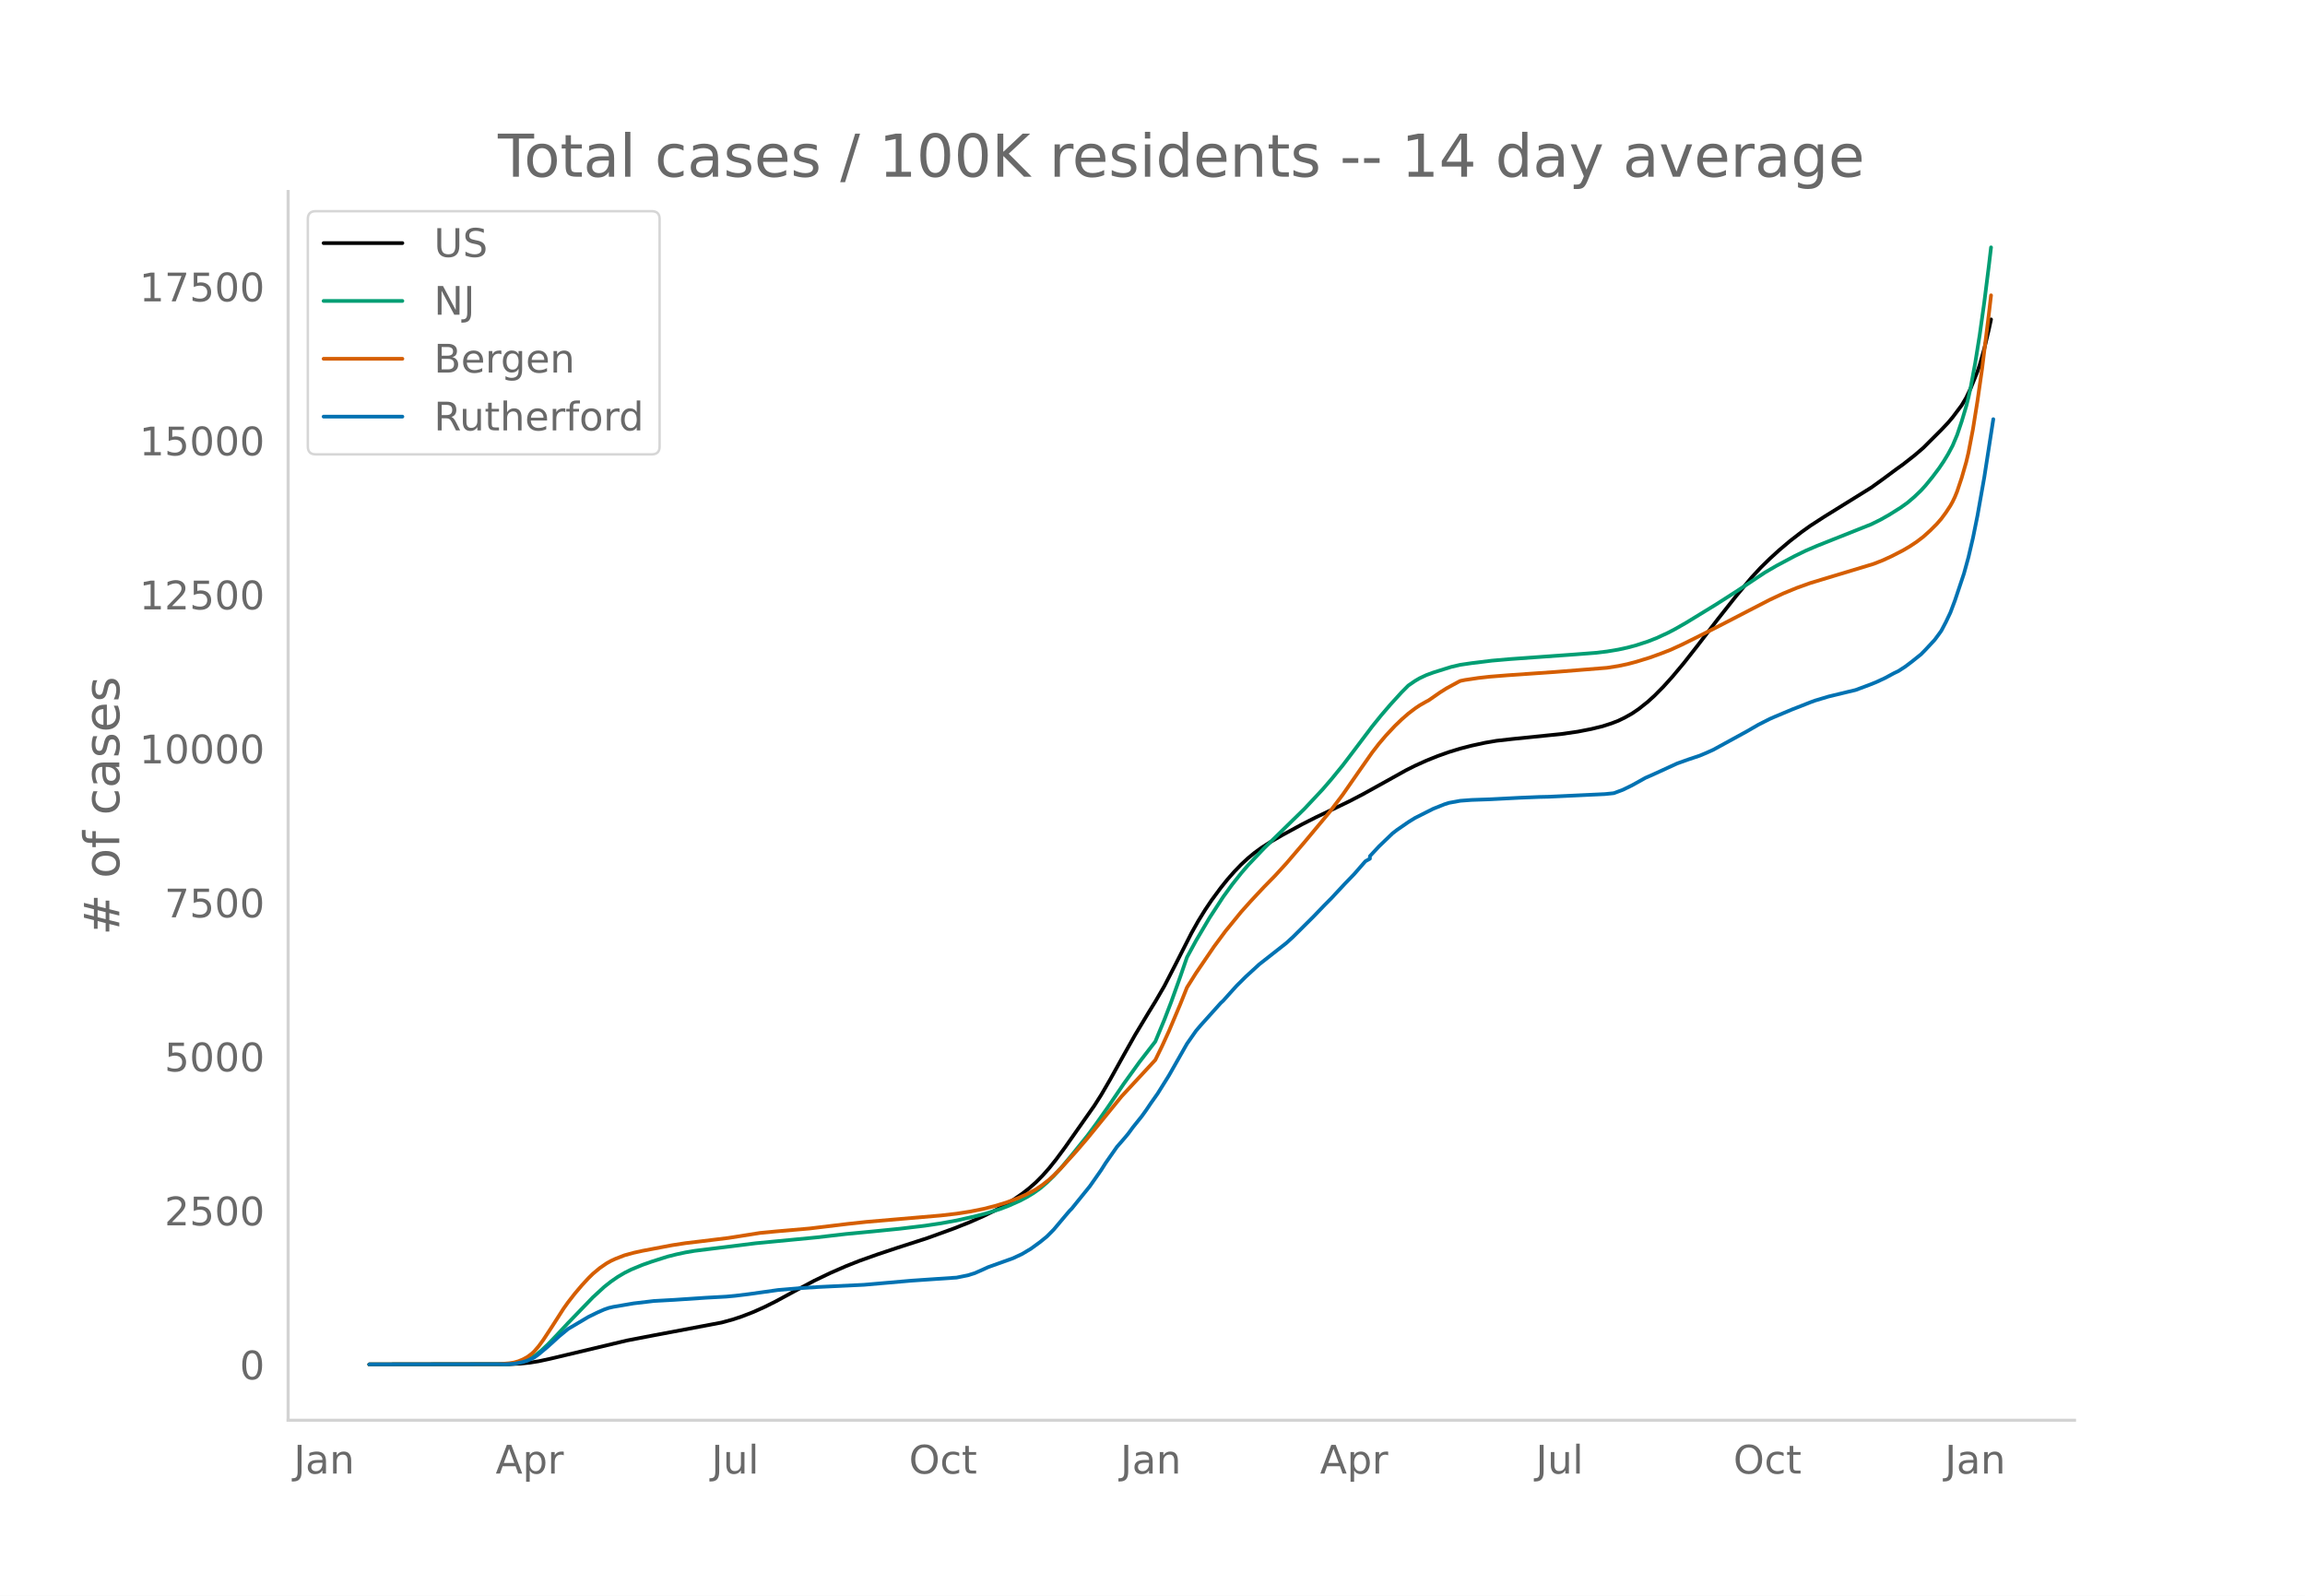
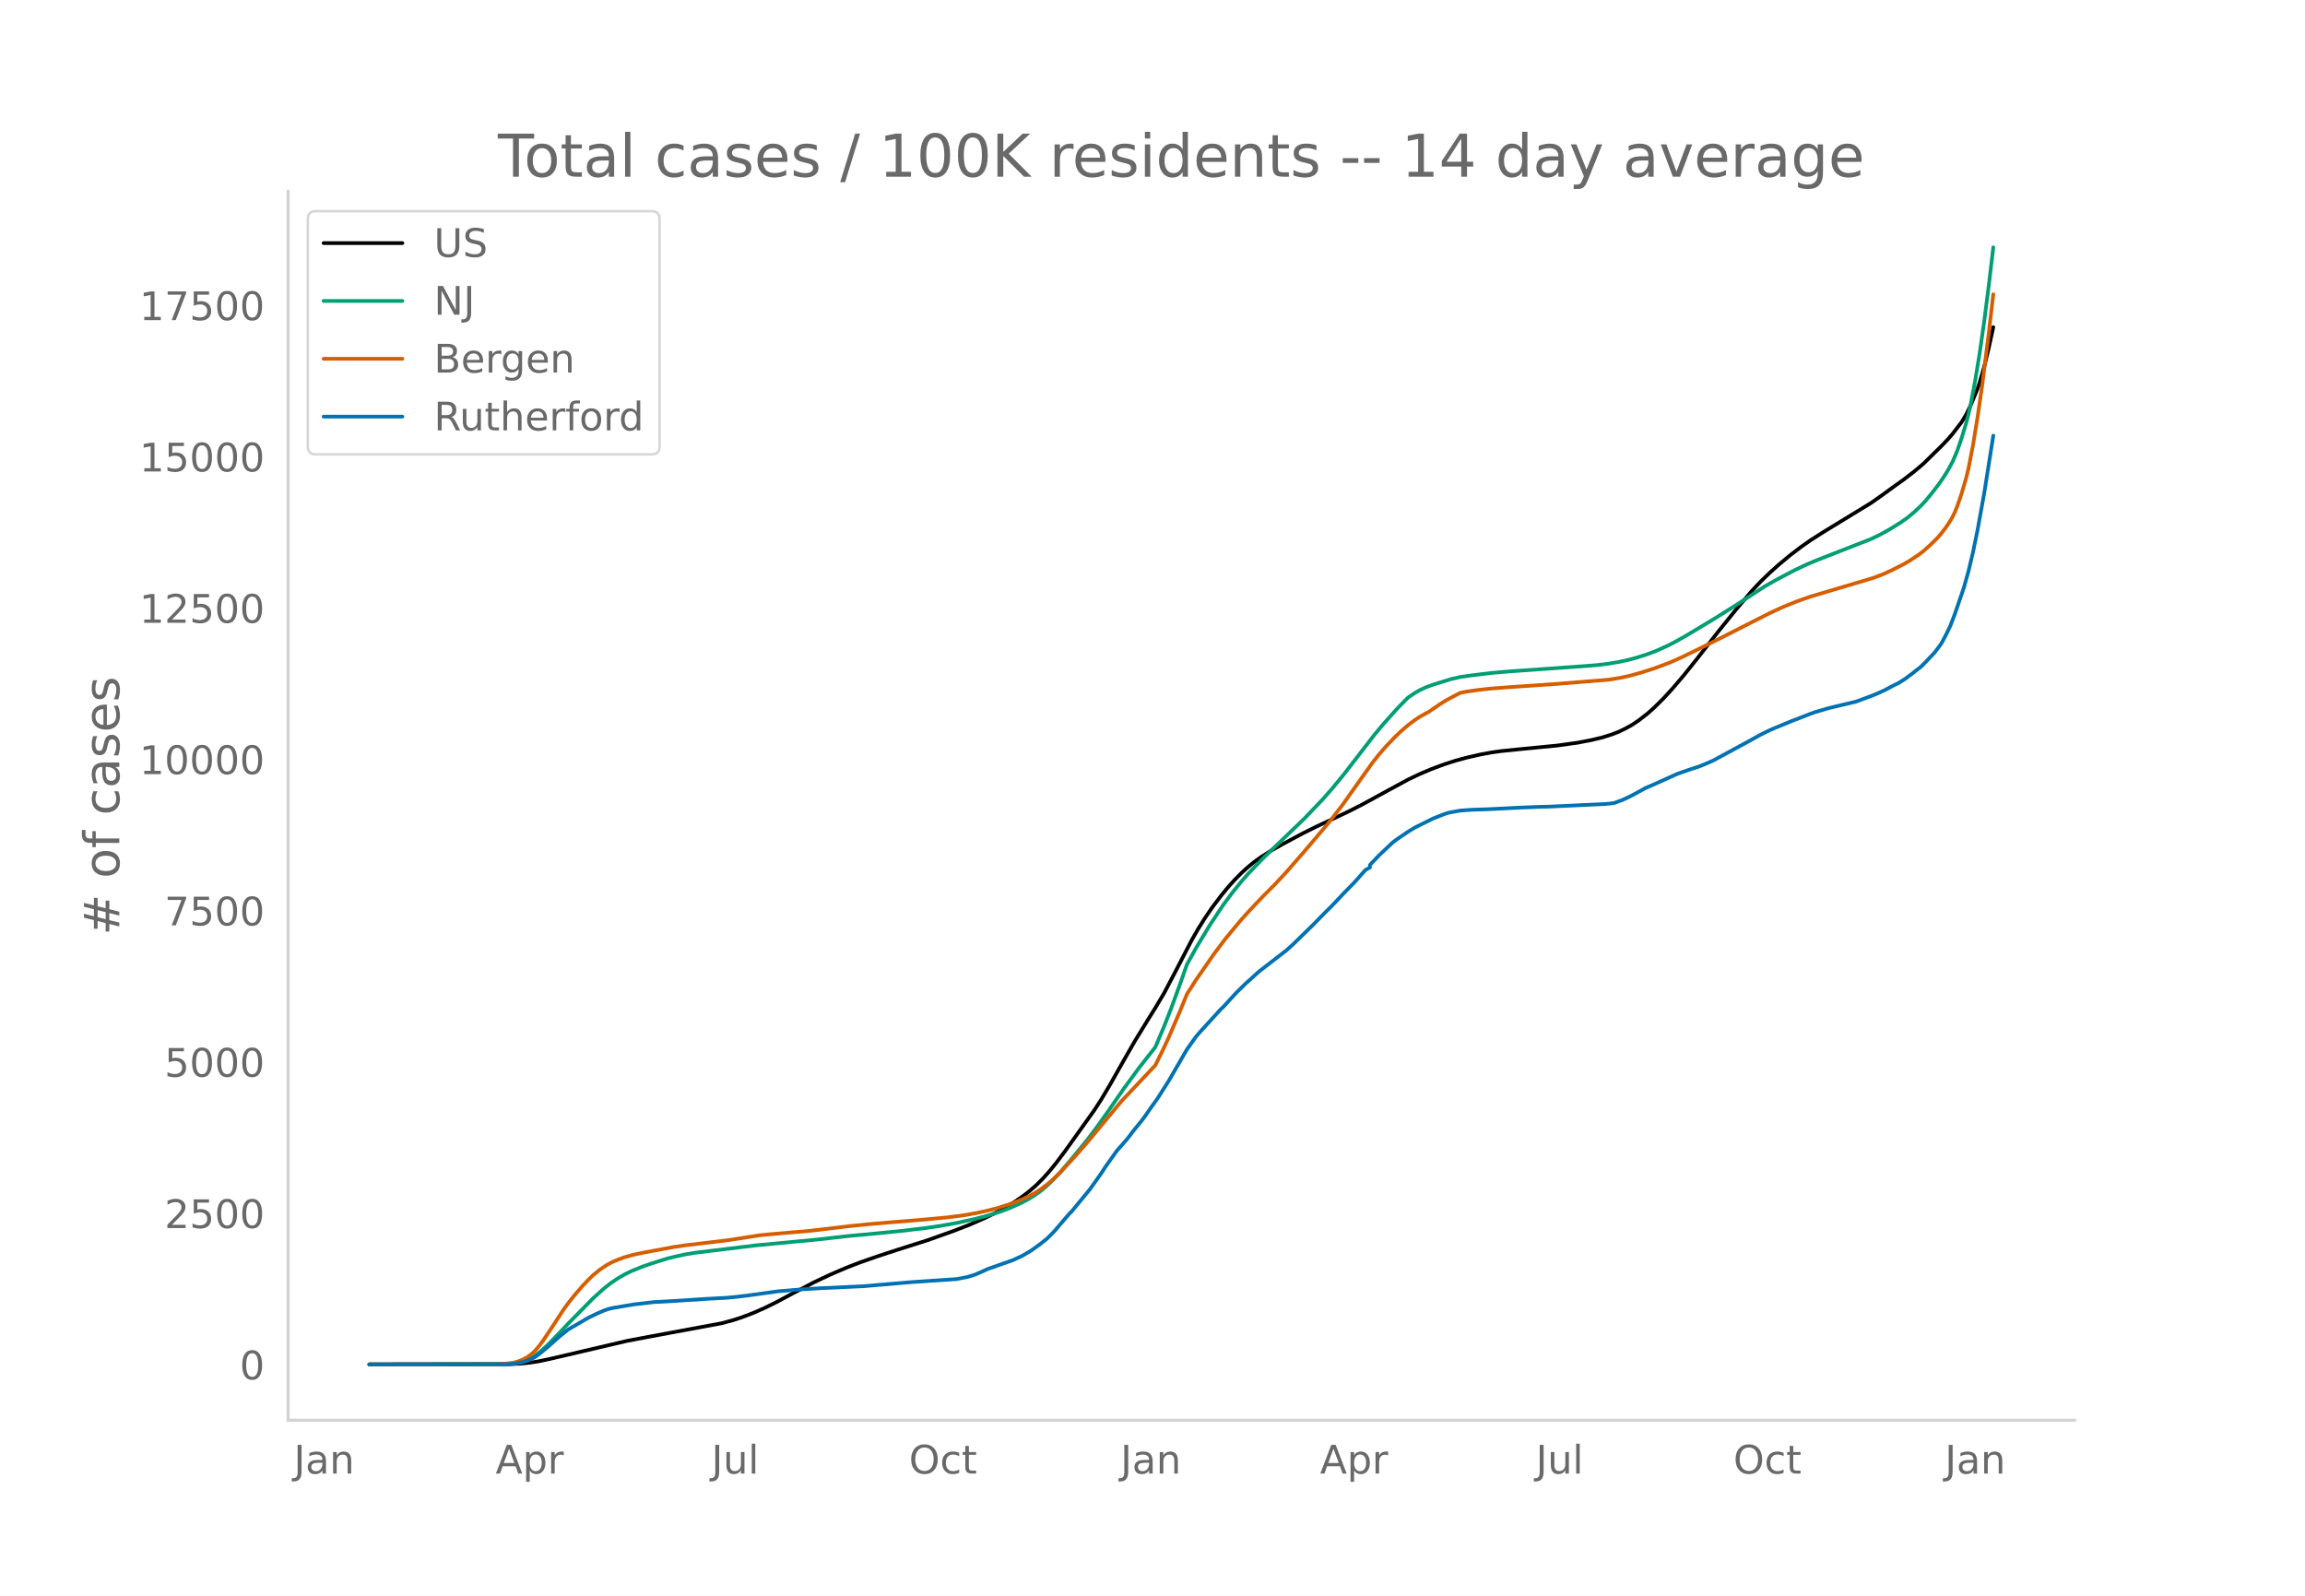
<svg xmlns="http://www.w3.org/2000/svg" xmlns:xlink="http://www.w3.org/1999/xlink" height="864" viewBox="0 0 936 648" width="1248">
  <defs>
    <style>*{stroke-linecap:butt;stroke-linejoin:round}</style>
  </defs>
  <g id="figure_1">
    <path d="M0 648h936V0H0z" style="fill:#fff" id="patch_1" />
    <g id="axes_1">
      <path d="M117 576.72h725.4V77.76H117z" style="fill:none" id="patch_2" />
-       <path clip-path="url(#p981a3f632b)" d="m149.973 554.04 56.865-.089 4.586-.232 3.669-.374 3.668-.59 4.586-.986 31.185-7.425 10.089-1.943 28.432-5.365 4.586-1.252 3.669-1.229 4.586-1.78 4.586-2.053 4.586-2.295 7.337-3.983 8.255-4.394 6.42-3.086 6.42-2.806 5.503-2.177 7.338-2.616 8.255-2.75 11.923-3.846 11.006-3.993 6.42-2.552 5.503-2.448 4.586-2.248 3.67-2.01 3.668-2.234 3.669-2.515 2.751-2.144 2.752-2.413 2.751-2.764 2.752-3.106 2.751-3.434 3.67-4.958 11.922-16.976 2.752-4.325 3.669-6.296 5.503-9.899 4.586-8.143 5.503-9.133 2.751-4.471 3.67-6.307 4.585-8.89 6.42-12.62 2.752-4.893 2.751-4.464 2.752-4.096 3.669-4.965 2.751-3.427 2.752-3.128 2.751-2.852 2.752-2.56 2.751-2.266 2.752-1.996 3.669-2.37 4.586-2.66 8.254-4.497 5.503-2.796 7.338-3.495 6.42-3.099 5.503-2.872 9.172-5.08 8.255-4.602 3.668-1.838 4.586-2.076 4.586-1.843 4.586-1.634 4.586-1.403 4.586-1.184 5.503-1.193 4.586-.786 6.42-.729 20.178-2.056 6.42-.925 5.504-1.073 4.586-1.118 3.668-1.186 2.752-1.063 2.751-1.346 2.752-1.543 2.752-1.869 3.668-2.909 2.752-2.502 3.669-3.71 3.668-4.07 4.586-5.482 5.503-7 8.255-10.769 7.337-9.275 6.42-7.713 3.67-3.97 3.668-3.595 3.669-3.354 4.586-3.888 4.586-3.551 3.668-2.626 5.504-3.57 19.26-11.961 4.586-3.304 5.503-4.08 2.752-1.975 4.586-3.594 3.669-3.145 7.337-7.323 2.752-2.922 1.834-2.172 3.669-4.877 1.834-3.087 1.834-3.844 2.752-6.786.917-2.744 1.835-6.499 1.834-7.677.917-4.244h0" style="fill:none;stroke:#000;stroke-linecap:round;stroke-width:1.5" id="line2d_1" />
-       <path clip-path="url(#p981a3f632b)" d="m149.973 554.04 55.03-.083 3.67-.257 1.834-.315 1.834-.49 1.835-.701 1.834-.94 1.834-1.242 1.835-1.485 2.751-2.574 3.669-3.806 4.586-4.918 10.089-10.459 4.586-4.21 2.751-2.17 2.752-1.897 2.751-1.628 2.752-1.37 4.586-1.894 3.669-1.289 6.42-2.044 3.669-.923 3.668-.79 3.67-.624 6.42-.8 8.254-1.01 10.089-1.268 24.764-2.38 11.923-1.382 11.007-1.054 11.006-1.102 10.089-1.21 6.42-.957 6.42-1.17 7.338-1.65 4.586-1.196 5.503-1.709 3.669-1.398 4.585-2.036 2.752-1.45 2.752-1.654 2.751-1.948 2.752-2.354 2.751-2.686 2.752-2.996 4.586-5.479 6.42-7.965 3.669-4.973 4.586-6.529 6.42-9.451 6.42-8.903 6.42-8.302 3.67-8.846 2.75-7.14 3.67-10.221 2.751-7.968 3.669-6.749 5.503-9.306 5.503-8.446 3.669-5.046 3.668-4.623 2.752-3.201 6.42-6.784 16.51-16.14 7.337-7.831 3.669-4.251 4.586-5.617 4.585-6.028 7.338-9.73 3.669-4.53 3.668-4.281 4.586-5.038 2.752-2.765 2.751-1.883 1.835-1.075 2.751-1.292 2.752-1.018 4.586-1.441 2.751-.86 3.67-.85 4.585-.673 8.255-1.013 7.337-.638 25.681-1.84 9.172-.705 4.586-.547 4.586-.766 3.669-.797 3.668-.984 4.586-1.496 3.669-1.433 4.586-2.126 2.751-1.44 4.586-2.619 11.924-7.293 8.254-5.284 11.924-7.896 4.586-2.663 7.337-3.912 4.586-2.227 4.586-1.972 22.012-8.754 3.67-1.815 3.668-2.071 4.586-2.885 2.751-1.972 2.752-2.34 2.751-2.64 1.835-2.012 2.751-3.374 2.752-3.654 1.834-2.716 1.835-3.02 1.834-3.438 1.834-4.366 1.835-5.444 1.834-6.13.917-3.605.917-4.168 1.835-9.893 1.834-11.455 1.835-13.109 1.834-14.581.917-7.753h0" style="fill:none;stroke:#009e73;stroke-linecap:round;stroke-width:1.5" id="line2d_2" />
-       <path clip-path="url(#p981a3f632b)" d="m149.973 554.04 52.28-.078 4.585-.393 1.834-.288 1.835-.513 1.834-.756 1.835-1.006 1.834-1.373.917-.867 1.834-2.133 1.835-2.508 3.669-5.585 4.585-7.17 1.835-2.568 2.751-3.53 2.752-3.25 2.751-2.984 1.835-1.806 2.751-2.296 2.752-1.902L248.11 512l1.835-.845 3.668-1.425 3.67-1.012 3.668-.807 11.923-2.261 5.503-.846 6.42-.763 11.007-1.351 12.84-2.033 6.42-.616 13.758-1.195 15.593-1.878 7.337-.797 30.267-2.596 6.42-.74 5.503-.86 5.503-1.105 4.586-1.16 4.586-1.397 4.586-1.711 3.669-1.616 3.669-1.95 2.751-1.864 2.752-2.182 1.834-1.66 2.752-2.737 6.42-7.086 4.586-5.35 13.758-16.896 10.089-10.885 3.668-3.971 2.752-5.64 2.751-6.02 4.586-10.86 2.752-6.891 3.669-5.847 7.337-10.777 4.586-6.195 6.42-7.884 3.67-4.112 2.75-2.96 2.752-2.933 4.586-4.676 4.586-5.02 7.337-8.573 10.09-12.108 5.503-7.254 6.42-9.233 5.503-7.858 2.752-3.559 2.751-3.243 3.669-3.927 2.751-2.652 2.752-2.41 2.751-2.097 1.835-1.236 2.751-1.572.918-.474 4.585-3.193 2.752-1.733 4.586-2.49.917-.468 1.834-.386 5.504-.822 4.585-.516 7.338-.584 19.26-1.337 21.096-1.695 4.586-.725 3.669-.77 3.668-.973 5.503-1.693 4.586-1.666 3.67-1.425 4.585-2.09 5.503-2.721L698.45 254l11.005-5.7 9.172-4.736 5.503-2.581 5.503-2.26 5.503-1.976 9.172-2.777 16.51-4.99 3.668-1.434 3.669-1.686 4.586-2.36 2.752-1.615 2.751-1.82 2.752-2.093 2.751-2.48 2.752-2.746 1.834-2.118 1.834-2.475 1.835-2.802.917-1.65.917-1.92.917-2.256 1.835-5.493 1.834-6.36.917-3.858 1.835-9.587 1.834-11.462 1.834-12.779 2.752-22.164.917-7.913h0" style="fill:none;stroke:#d55e00;stroke-linecap:round;stroke-width:1.5" id="line2d_3" />
-       <path clip-path="url(#p981a3f632b)" d="m149.973 554.04 55.948-.088 2.751-.176 3.67-.693 1.834-.585 2.751-1.26 1.834-1.327 3.67-3.066 4.585-4.178 3.669-3.026 8.254-4.89 3.67-1.797 2.75-1.21 1.835-.635 1.834-.43 8.255-1.415 8.255-.976 8.254-.459 12.841-.859 8.255-.449 3.668-.341 5.503-.674 11.924-1.68 9.172-.77 7.337-.46 18.344-.878 8.254-.722 11.007-.957 16.509-1.132 1.834-.117 4.586-.928 2.752-.859 2.751-1.2 2.752-1.26 10.089-3.612 3.669-1.718 3.668-2.196 3.67-2.685 2.75-2.235 2.752-2.782 4.586-5.457 1.834-2.158.918-.927 7.337-9.069 4.586-6.55 1.834-2.89 4.586-6.56 1.835-2.098 1.834-2.148.917-1.103 1.835-2.509 3.668-4.568 1.835-2.558 1.834-2.724 2.752-3.895 4.585-7.34 7.338-12.906 3.669-5.252 1.834-2.167 8.255-9.196.917-.83 2.751-3.074 2.752-3.046 3.669-3.651 5.503-5.047 11.006-8.649 2.752-2.519 8.254-8.2 4.586-4.773 2.752-2.763 5.503-5.915 3.668-3.788 4.586-5.252 1.835-1.035v-1.044l3.669-3.944 5.503-5.291 1.834-1.415 4.586-3.173 2.751-1.699 7.338-3.7 4.586-1.835 1.834-.585 4.586-.84 4.586-.342 7.337-.253 11.924-.615 8.254-.342 3.67-.078 22.929-1.084 2.751-.273.918-.107 3.668-1.367 3.669-1.787 5.503-3.065 2.752-1.2 10.089-4.628 4.586-1.64 4.585-1.532 2.752-1.152 2.752-1.24 13.757-7.536 4.586-2.655 4.586-2.324 1.835-.81 7.337-3.085 3.669-1.425 3.668-1.454 1.835-.674 5.503-1.65 8.255-2.001 2.751-.654 5.503-2.05 2.752-1.093 3.668-1.699 3.67-1.982 1.834-.878 2.751-1.787 2.752-2.079 3.668-2.938 1.835-1.875 3.669-3.943 1.834-2.47.917-1.289 1.834-3.494 1.835-3.866 1.834-4.871 3.669-10.943 1.834-6.658 1.835-7.849 1.834-9.059 2.752-15.511 2.751-17.718.917-5.935h0" style="fill:none;stroke:#0072b2;stroke-linecap:round;stroke-width:1.5" id="line2d_4" />
+       <path clip-path="url(#pf0dc9eccab)" d="m149.973 554.04 56.865-.087 4.586-.228 3.669-.368 3.668-.58 4.586-.969 31.185-7.295 10.089-1.909 28.432-5.272 4.586-1.23 3.669-1.208 4.586-1.749 4.586-2.017 4.586-2.255 7.337-3.914 8.255-4.317 6.42-3.032 6.42-2.757 5.503-2.139 7.338-2.57 8.255-2.703 11.923-3.779 11.006-3.923 6.42-2.508 5.503-2.405 4.586-2.209 3.67-1.975 3.668-2.195 3.669-2.471 2.751-2.107 2.752-2.371 2.751-2.716 2.752-3.052 2.751-3.374 3.67-4.872 11.922-16.68 2.752-4.25 3.669-6.186 5.503-9.726 4.586-8.002 5.503-8.973 2.751-4.394 3.67-6.196 4.585-8.735 6.42-12.4 2.752-4.808 2.751-4.387 2.752-4.024 3.669-4.879 2.751-3.367 2.752-3.074 2.751-2.802 2.752-2.515 2.751-2.227 2.752-1.962 3.669-2.327 4.586-2.615 8.254-4.419 5.503-2.747 7.338-3.434 6.42-3.044 5.503-2.823 10.09-5.508 8.254-4.476 4.586-2.173 4.586-1.955 5.503-2.05 4.586-1.467 4.586-1.247 5.503-1.255 4.586-.84 3.668-.515 8.255-.84 14.675-1.433 8.255-1.148 5.503-1.054 4.586-1.099 3.668-1.165 2.752-1.045 2.751-1.323 2.752-1.516 2.752-1.836 3.668-2.858 2.752-2.459 3.669-3.646 3.668-3.999 4.586-5.386 5.503-6.879 8.255-10.58 7.337-9.113 6.42-7.579 3.67-3.902 3.668-3.531 3.669-3.296 4.586-3.82 4.586-3.49 3.668-2.58 5.504-3.508 19.26-11.752 4.586-3.247 5.503-4.008 2.752-1.941 4.586-3.531 3.669-3.09 7.337-7.196 2.752-2.871 1.834-2.134 3.669-4.792 1.834-3.034 1.834-3.777 2.752-6.667.917-2.697 1.835-6.386 1.834-7.543 1.834-8.407h0" style="fill:none;stroke:#000;stroke-linecap:round;stroke-width:1.5" id="line2d_1" />
+       <path clip-path="url(#pf0dc9eccab)" d="m149.973 554.04 55.03-.082 3.67-.253 1.834-.308 1.834-.481 1.835-.69 1.834-.923 1.834-1.22 1.835-1.46 2.751-2.529 3.669-3.74 4.586-4.832 10.089-10.277 4.586-4.136 2.751-2.132 2.752-1.865 2.751-1.6 2.752-1.346 4.586-1.86 3.669-1.267 6.42-2.009 3.669-.907 3.668-.775 3.67-.614 6.42-.787 8.254-.992 10.089-1.245 24.764-2.34 12.84-1.452 11.007-1.022 10.089-1 10.089-1.19 6.42-.94 6.42-1.15 7.338-1.62 4.586-1.177 5.503-1.678 3.669-1.374 4.585-2.001 2.752-1.424 2.752-1.626 2.751-1.913 2.752-2.313 2.751-2.64 2.752-2.943 4.586-5.384 6.42-7.826 3.669-4.887 4.586-6.415 6.42-9.287 6.42-8.747 6.42-8.157 3.67-8.693 2.75-7.015 3.67-10.044 2.751-7.828 3.669-6.632 5.503-9.144 5.503-8.3 3.669-4.957 3.668-4.543 2.752-3.145 6.42-6.666 16.51-15.858 7.337-7.695 3.669-4.177 4.586-5.52 4.585-5.922 8.255-10.705 3.669-4.388 5.503-6.146 3.669-3.768.917-.878 2.751-1.85 1.835-1.056 2.751-1.27 2.752-1 4.586-1.416 2.751-.845 3.67-.836 4.585-.66 8.255-.996 7.337-.626 25.681-1.81 9.172-.691 4.586-.538 4.586-.752 3.669-.784 3.668-.967 4.586-1.47 3.669-1.408 4.586-2.088 2.751-1.415 4.586-2.574 11.924-7.166 8.254-5.192 11.924-7.758 4.586-2.616 7.337-3.844 4.586-2.189 4.586-1.937 22.012-8.602 3.67-1.783 3.668-2.036 4.586-2.834 2.751-1.938 2.752-2.298 2.751-2.595 1.835-1.977 2.751-3.316 2.752-3.59 1.834-2.668 1.835-2.967 1.834-3.378 1.834-4.29 1.835-5.35 1.834-6.022.917-3.543.917-4.096 1.835-9.72 1.834-11.255 1.835-12.881 1.834-14.328 1.834-15.519h0" style="fill:none;stroke:#009e73;stroke-linecap:round;stroke-width:1.5" id="line2d_2" />
+       <path clip-path="url(#pf0dc9eccab)" d="m149.973 554.04 52.28-.076 4.585-.387 1.834-.282 1.835-.505 1.834-.743 1.835-.988 1.834-1.349.917-.852 1.834-2.096 1.835-2.464 3.669-5.488 4.585-7.044 1.835-2.524 2.751-3.47 2.752-3.192 2.751-2.932 1.835-1.775 2.751-2.256 2.752-1.868 1.834-1.016 1.835-.831 3.668-1.4 3.67-.995 3.668-.793 12.84-2.377 4.586-.675 6.42-.75 11.007-1.328 12.84-1.997 6.42-.605 13.758-1.174 16.51-1.955 7.337-.748 9.172-.78 11.923-.964 11.007-1.024 6.42-.83 5.503-.967 4.586-1.004 4.586-1.23 4.586-1.488 4.586-1.795 2.751-1.286 2.752-1.464 2.751-1.831 2.752-2.144 1.834-1.63 2.752-2.691 6.42-6.962 4.586-5.257 13.758-16.602 10.089-10.695 3.668-3.903 2.752-5.542 2.751-5.913 4.586-10.673 2.752-6.77 3.669-5.745 7.337-10.59 4.586-6.086 6.42-7.747 3.67-4.04 2.75-2.908 2.752-2.883 4.586-4.595 4.586-4.933 7.337-8.422 10.09-11.898 5.503-7.127 6.42-9.072 5.503-7.722 2.752-3.496 2.751-3.187 3.669-3.859 2.751-2.605 2.752-2.369 2.751-2.06 1.835-1.214 2.751-1.545.918-.465 4.585-3.139 2.752-1.702 4.586-2.446.917-.46 1.834-.38 5.504-.808 4.585-.507 7.338-.573 20.178-1.382 21.095-1.72 4.586-.76 3.669-.808 4.586-1.268 5.503-1.761 6.42-2.406 4.586-2.054 5.503-2.674 10.09-5.017 11.005-5.602 9.172-4.653 5.503-2.536 5.503-2.22 5.503-1.942 9.172-2.728 16.51-4.903 3.668-1.41 3.669-1.656 4.586-2.32 2.752-1.586 3.668-2.436 1.835-1.408 2.751-2.437 2.752-2.698 1.834-2.082 1.834-2.431 1.835-2.754.917-1.622.917-1.885.917-2.217 1.835-5.398 1.834-6.249.917-3.79 1.835-9.421 1.834-11.262 1.834-12.556 2.752-21.779 1.834-15.748h0" style="fill:none;stroke:#d55e00;stroke-linecap:round;stroke-width:1.5" id="line2d_3" />
+       <path clip-path="url(#pf0dc9eccab)" d="m149.973 554.04 55.948-.086 2.751-.173 3.67-.681 1.834-.576 2.751-1.237 1.834-1.304 3.67-3.012 4.585-4.106 3.669-2.973 8.254-4.806 3.67-1.764 2.75-1.19 1.835-.623 1.834-.422 8.255-1.391 8.255-.96 8.254-.45 12.841-.844 8.255-.441 3.668-.336 5.503-.662 11.924-1.65 9.172-.758 7.337-.45 18.344-.864 8.254-.71 11.007-.94 16.509-1.112 1.834-.115 4.586-.911 2.752-.845 2.751-1.18 2.752-1.237 10.089-3.549 3.669-1.688 3.668-2.158 3.67-2.638 2.75-2.196 2.752-2.734 4.586-5.362 1.834-2.12.918-.91 7.337-8.912 4.586-6.436 1.834-2.839 4.586-6.446 1.835-2.062 1.834-2.11.917-1.084 1.835-2.465 3.668-4.49 1.835-2.512 1.834-2.676 2.752-3.827 4.585-7.214 7.338-12.68 3.669-5.16 1.834-2.13 8.255-9.035.917-.816 2.751-3.021 2.752-2.993 3.669-3.587 5.503-4.96 11.006-8.497 2.752-2.475 8.254-8.057 4.586-4.69 2.752-2.715 5.503-5.813 3.668-3.722 4.586-5.16 1.835-1.017v-1.026l3.669-3.875 5.503-5.199 1.834-1.39 4.586-3.118 2.751-1.67 7.338-3.634 4.586-1.804 1.834-.575 4.586-.825 4.586-.336 7.337-.25 11.924-.603 8.254-.336 3.67-.077 22.929-1.065 2.751-.268.918-.106 3.668-1.343 3.669-1.755 5.503-3.012 2.752-1.18 10.089-4.546 4.586-1.611 4.585-1.506 2.752-1.132 2.752-1.218 14.675-7.952 4.585-2.542 3.67-1.803 1.834-.796 7.337-3.031 3.669-1.4 3.668-1.43 1.835-.662 5.503-1.62 8.255-1.967 2.751-.643 5.503-2.014 2.752-1.074 3.668-1.67 3.67-1.946 1.834-.864 2.751-1.755 2.752-2.043 3.668-2.887 1.835-1.842L785.58 265l1.834-2.427.917-1.266 1.834-3.434 1.835-3.798 1.834-4.786 3.669-10.753 1.834-6.542 1.835-7.711 1.834-8.902 2.752-15.241 2.751-17.41.917-5.831h0" style="fill:none;stroke:#0072b2;stroke-linecap:round;stroke-width:1.5" id="line2d_4" />
      <path d="M117 576.72V77.76" style="fill:none;stroke:#d3d3d3;stroke-linecap:square;stroke-linejoin:miter;stroke-width:1.25" id="patch_3" />
      <path d="M117 576.72h725.4" style="fill:none;stroke:#d3d3d3;stroke-linecap:square;stroke-linejoin:miter;stroke-width:1.25" id="patch_4" />
      <g id="matplotlib.axis_1">
        <g id="xtick_1">
          <g style="fill:#696969" transform="matrix(.16 0 0 -.16 119.297 598.378)" id="text_1">
            <defs>
              <path d="M9.813 72.906h9.859V5.078q0-13.187-5-19.14-5-5.954-16.094-5.954h-3.75v8.297h3.078q6.531 0 9.219 3.672Q9.813-4.39 9.813 5.078z" id="DejaVuSans-74" />
              <path d="M34.281 27.484q-10.89 0-15.093-2.484-4.204-2.484-4.204-8.5 0-4.781 3.157-7.594 3.156-2.797 8.562-2.797 7.485 0 12 5.297 4.516 5.297 4.516 14.078v2zm17.922 3.72V0H43.22v8.297Q40.14 3.328 35.547.953q-4.594-2.375-11.234-2.375-8.391 0-13.36 4.719Q6 8.016 6 15.922q0 9.219 6.172 13.906 6.187 4.688 18.437 4.688h12.61v.89q0 6.203-4.078 9.594-4.078 3.39-11.453 3.39-4.688 0-9.141-1.124-4.438-1.125-8.531-3.375v8.312q4.921 1.906 9.562 2.844 4.64.953 9.031.953 11.875 0 17.735-6.156 5.86-6.14 5.86-18.64z" id="DejaVuSans-97" />
              <path d="M54.89 33.016V0h-8.984v32.719q0 7.765-3.031 11.61-3.031 3.858-9.078 3.858-7.281 0-11.484-4.64-4.204-4.625-4.204-12.64V0H9.08v54.688h9.03v-8.5q3.235 4.937 7.594 7.374Q30.078 56 35.797 56q9.422 0 14.25-5.828 4.844-5.828 4.844-17.156z" id="DejaVuSans-110" />
            </defs>
            <use xlink:href="#DejaVuSans-74" />
            <use x="29.492" xlink:href="#DejaVuSans-97" />
            <use x="90.771" xlink:href="#DejaVuSans-110" />
          </g>
        </g>
        <g id="xtick_2">
          <g style="fill:#696969" transform="matrix(.16 0 0 -.16 201.253 598.378)" id="text_2">
            <defs>
              <path d="M34.188 63.188 20.797 26.906h26.812zm-5.579 9.718h11.188L67.578 0h-10.25l-6.64 18.703h-32.86L11.188 0H.78z" id="DejaVuSans-65" />
              <path d="M18.11 8.203v-29H9.077v75.484h9.031v-8.296q2.844 4.875 7.157 7.234Q29.594 56 35.594 56q9.968 0 16.187-7.906 6.235-7.907 6.235-20.797T51.78 6.484q-6.218-7.906-16.187-7.906-6 0-10.328 2.375-4.313 2.375-7.157 7.25zm30.578 19.094q0 9.906-4.079 15.547-4.078 5.64-11.203 5.64-7.14 0-11.218-5.64-4.079-5.64-4.079-15.547 0-9.906 4.078-15.547 4.079-5.64 11.22-5.64 7.124 0 11.202 5.64t4.078 15.547z" id="DejaVuSans-112" />
              <path d="M41.11 46.297q-1.516.875-3.297 1.281Q36.03 48 33.89 48q-7.625 0-11.703-4.953-4.079-4.953-4.079-14.234V0H9.08v54.688h9.03v-8.5q2.844 4.984 7.375 7.39Q30.031 56 36.531 56q.922 0 2.047-.125 1.125-.11 2.484-.36z" id="DejaVuSans-114" />
            </defs>
            <use xlink:href="#DejaVuSans-65" />
            <use x="68.408" xlink:href="#DejaVuSans-112" />
            <use x="131.885" xlink:href="#DejaVuSans-114" />
          </g>
        </g>
        <g id="xtick_3">
          <g style="fill:#696969" transform="matrix(.16 0 0 -.16 288.904 598.378)" id="text_3">
            <defs>
              <path d="M8.5 21.578v33.11h8.984V21.922q0-7.766 3.016-11.656 3.031-3.875 9.094-3.875 7.265 0 11.484 4.64 4.234 4.64 4.234 12.656v31h8.985V0h-8.984v8.406Q42.047 3.422 37.718 1q-4.313-2.422-10.032-2.422-9.421 0-14.312 5.86Q8.5 10.296 8.5 21.578zM31.11 56z" id="DejaVuSans-117" />
              <path d="M9.422 75.984h8.984V0H9.422z" id="DejaVuSans-108" />
            </defs>
            <use xlink:href="#DejaVuSans-74" />
            <use x="29.492" xlink:href="#DejaVuSans-117" />
            <use x="92.871" xlink:href="#DejaVuSans-108" />
          </g>
        </g>
        <g id="xtick_4">
          <g style="fill:#696969" transform="matrix(.16 0 0 -.16 369.105 598.378)" id="text_4">
            <defs>
              <path d="M39.406 66.219q-10.75 0-17.078-8.016-6.312-8-6.312-21.828 0-13.766 6.312-21.781 6.328-8 17.078-8 10.735 0 17.016 8 6.281 8.015 6.281 21.781 0 13.828-6.281 21.828-6.281 8.016-17.016 8.016zm0 8q15.328 0 24.5-10.281 9.188-10.282 9.188-27.563 0-17.234-9.188-27.516-9.172-10.28-24.5-10.28-15.375 0-24.593 10.25-9.204 10.265-9.204 27.546t9.204 27.563q9.218 10.28 24.593 10.28z" id="DejaVuSans-79" />
              <path d="M48.781 52.594v-8.407q-3.812 2.11-7.64 3.157-3.828 1.047-7.735 1.047-8.75 0-13.593-5.547-4.829-5.532-4.829-15.547 0-10.016 4.829-15.563 4.843-5.53 13.593-5.53 3.907 0 7.735 1.046 3.828 1.047 7.64 3.156V2.094Q45.016.344 40.984-.531q-4.015-.89-8.562-.89-12.36 0-19.64 7.765-7.266 7.765-7.266 20.953 0 13.375 7.343 21.031Q20.22 56 33.016 56q4.14 0 8.093-.86 3.953-.843 7.672-2.546z" id="DejaVuSans-99" />
              <path d="M18.313 70.219V54.688h18.5v-6.985h-18.5V18.016q0-6.688 1.828-8.594 1.828-1.906 7.453-1.906h9.218V0h-9.218q-10.407 0-14.36 3.875-3.953 3.89-3.953 14.14v29.688H2.687v6.984h6.594V70.22z" id="DejaVuSans-116" />
            </defs>
            <use xlink:href="#DejaVuSans-79" />
            <use x="78.711" xlink:href="#DejaVuSans-99" />
            <use x="133.691" xlink:href="#DejaVuSans-116" />
          </g>
        </g>
        <g id="xtick_5">
          <g style="fill:#696969" transform="matrix(.16 0 0 -.16 454.986 598.378)" id="text_5">
            <use xlink:href="#DejaVuSans-74" />
            <use x="29.492" xlink:href="#DejaVuSans-97" />
            <use x="90.771" xlink:href="#DejaVuSans-110" />
          </g>
        </g>
        <g id="xtick_6">
          <g style="fill:#696969" transform="matrix(.16 0 0 -.16 536.024 598.378)" id="text_6">
            <use xlink:href="#DejaVuSans-65" />
            <use x="68.408" xlink:href="#DejaVuSans-112" />
            <use x="131.885" xlink:href="#DejaVuSans-114" />
          </g>
        </g>
        <g id="xtick_7">
          <g style="fill:#696969" transform="matrix(.16 0 0 -.16 623.676 598.378)" id="text_7">
            <use xlink:href="#DejaVuSans-74" />
            <use x="29.492" xlink:href="#DejaVuSans-117" />
            <use x="92.871" xlink:href="#DejaVuSans-108" />
          </g>
        </g>
        <g id="xtick_8">
          <g style="fill:#696969" transform="matrix(.16 0 0 -.16 703.876 598.378)" id="text_8">
            <use xlink:href="#DejaVuSans-79" />
            <use x="78.711" xlink:href="#DejaVuSans-99" />
            <use x="133.691" xlink:href="#DejaVuSans-116" />
          </g>
        </g>
        <g id="xtick_9">
          <g style="fill:#696969" transform="matrix(.16 0 0 -.16 789.757 598.378)" id="text_9">
            <use xlink:href="#DejaVuSans-74" />
            <use x="29.492" xlink:href="#DejaVuSans-97" />
            <use x="90.771" xlink:href="#DejaVuSans-110" />
          </g>
        </g>
      </g>
      <g id="matplotlib.axis_2">
        <g id="ytick_1">
          <g style="fill:#696969" transform="matrix(.16 0 0 -.16 97.32 560.119)" id="text_10">
            <defs>
              <path d="M31.781 66.406q-7.61 0-11.453-7.5Q16.5 51.422 16.5 36.375q0-14.984 3.828-22.484 3.844-7.5 11.453-7.5 7.672 0 11.5 7.5 3.844 7.5 3.844 22.484 0 15.047-3.844 22.531-3.828 7.5-11.5 7.5zm0 7.813q12.266 0 18.735-9.703 6.468-9.688 6.468-28.141 0-18.406-6.468-28.11-6.47-9.687-18.735-9.687-12.25 0-18.718 9.688-6.47 9.703-6.47 28.109 0 18.453 6.47 28.14Q19.53 74.22 31.78 74.22z" id="DejaVuSans-48" />
            </defs>
            <use xlink:href="#DejaVuSans-48" />
          </g>
        </g>
        <g id="ytick_2">
-           <g style="fill:#696969" transform="matrix(.16 0 0 -.16 66.78 497.583)" id="text_11">
+           <g style="fill:#696969" transform="matrix(.16 0 0 -.16 66.78 498.673)" id="text_11">
            <defs>
              <path d="M19.188 8.297h34.421V0H7.33v8.297q5.609 5.812 15.296 15.594 9.703 9.797 12.188 12.64 4.734 5.313 6.609 9 1.89 3.688 1.89 7.25 0 5.813-4.078 9.469-4.078 3.672-10.625 3.672-4.64 0-9.797-1.61-5.14-1.609-11-4.89v9.969Q13.767 71.78 18.938 73q5.188 1.219 9.485 1.219 11.328 0 18.062-5.672 6.735-5.656 6.735-15.125 0-4.5-1.688-8.531-1.672-4.016-6.125-9.485-1.218-1.422-7.765-8.187-6.532-6.766-18.453-18.922z" id="DejaVuSans-50" />
              <path d="M10.797 72.906h38.719v-8.312H19.828v-17.86q2.14.735 4.281 1.094 2.157.36 4.313.36 12.203 0 19.328-6.688 7.14-6.688 7.14-18.11 0-11.765-7.328-18.296-7.328-6.516-20.656-6.516-4.593 0-9.36.781-4.75.782-9.827 2.344v9.922q4.39-2.39 9.078-3.563 4.687-1.171 9.906-1.171 8.453 0 13.375 4.437 4.938 4.438 4.938 12.063 0 7.609-4.938 12.047-4.922 4.453-13.375 4.453-3.953 0-7.89-.875-3.922-.875-8.016-2.735z" id="DejaVuSans-53" />
            </defs>
            <use xlink:href="#DejaVuSans-50" />
            <use x="63.623" xlink:href="#DejaVuSans-53" />
            <use x="127.246" xlink:href="#DejaVuSans-48" />
            <use x="190.869" xlink:href="#DejaVuSans-48" />
          </g>
        </g>
        <g id="ytick_3">
-           <g style="fill:#696969" transform="matrix(.16 0 0 -.16 66.78 435.048)" id="text_12">
+           <g style="fill:#696969" transform="matrix(.16 0 0 -.16 66.78 437.227)" id="text_12">
            <use xlink:href="#DejaVuSans-53" />
            <use x="63.623" xlink:href="#DejaVuSans-48" />
            <use x="127.246" xlink:href="#DejaVuSans-48" />
            <use x="190.869" xlink:href="#DejaVuSans-48" />
          </g>
        </g>
        <g id="ytick_4">
-           <g style="fill:#696969" transform="matrix(.16 0 0 -.16 66.78 372.513)" id="text_13">
+           <g style="fill:#696969" transform="matrix(.16 0 0 -.16 66.78 375.781)" id="text_13">
            <defs>
              <path d="M8.203 72.906h46.875v-4.203L28.61 0H18.312L43.22 64.594H8.203z" id="DejaVuSans-55" />
            </defs>
            <use xlink:href="#DejaVuSans-55" />
            <use x="63.623" xlink:href="#DejaVuSans-53" />
            <use x="127.246" xlink:href="#DejaVuSans-48" />
            <use x="190.869" xlink:href="#DejaVuSans-48" />
          </g>
        </g>
        <g id="ytick_5">
-           <g style="fill:#696969" transform="matrix(.16 0 0 -.16 56.6 309.978)" id="text_14">
+           <g style="fill:#696969" transform="matrix(.16 0 0 -.16 56.6 314.335)" id="text_14">
            <defs>
              <path d="M12.406 8.297h16.11v55.625l-17.532-3.516v8.985l17.438 3.515h9.86V8.296H54.39V0H12.406z" id="DejaVuSans-49" />
            </defs>
            <use xlink:href="#DejaVuSans-49" />
            <use x="63.623" xlink:href="#DejaVuSans-48" />
            <use x="127.246" xlink:href="#DejaVuSans-48" />
            <use x="190.869" xlink:href="#DejaVuSans-48" />
            <use x="254.492" xlink:href="#DejaVuSans-48" />
          </g>
        </g>
        <g id="ytick_6">
-           <g style="fill:#696969" transform="matrix(.16 0 0 -.16 56.6 247.442)" id="text_15">
+           <g style="fill:#696969" transform="matrix(.16 0 0 -.16 56.6 252.89)" id="text_15">
            <use xlink:href="#DejaVuSans-49" />
            <use x="63.623" xlink:href="#DejaVuSans-50" />
            <use x="127.246" xlink:href="#DejaVuSans-53" />
            <use x="190.869" xlink:href="#DejaVuSans-48" />
            <use x="254.492" xlink:href="#DejaVuSans-48" />
          </g>
        </g>
        <g id="ytick_7">
-           <g style="fill:#696969" transform="matrix(.16 0 0 -.16 56.6 184.907)" id="text_16">
+           <g style="fill:#696969" transform="matrix(.16 0 0 -.16 56.6 191.443)" id="text_16">
            <use xlink:href="#DejaVuSans-49" />
            <use x="63.623" xlink:href="#DejaVuSans-53" />
            <use x="127.246" xlink:href="#DejaVuSans-48" />
            <use x="190.869" xlink:href="#DejaVuSans-48" />
            <use x="254.492" xlink:href="#DejaVuSans-48" />
          </g>
        </g>
        <g id="ytick_8">
-           <g style="fill:#696969" transform="matrix(.16 0 0 -.16 56.6 122.372)" id="text_17">
+           <g style="fill:#696969" transform="matrix(.16 0 0 -.16 56.6 129.997)" id="text_17">
            <use xlink:href="#DejaVuSans-49" />
            <use x="63.623" xlink:href="#DejaVuSans-55" />
            <use x="127.246" xlink:href="#DejaVuSans-53" />
            <use x="190.869" xlink:href="#DejaVuSans-48" />
            <use x="254.492" xlink:href="#DejaVuSans-48" />
          </g>
        </g>
        <g style="fill:#696969" transform="matrix(0 -.2 -.2 0 48.44 379.813)" id="text_18">
          <defs>
            <path d="M51.125 44H36.922l-4.11-16.313h14.313zm-7.328 27.781-5.078-20.265h14.265L58.11 71.78h7.813L60.89 51.516h15.234V44h-17.14l-4-16.313h15.53V20.22H53.079L48 0h-7.813l5.032 20.219H30.906L25.875 0h-7.86l5.079 20.219H7.719v7.468h17.187L29 44H13.281v7.516h17.625l4.985 20.265z" id="DejaVuSans-35" />
            <path d="M30.61 48.39q-7.22 0-11.422-5.64-4.204-5.64-4.204-15.453 0-9.813 4.172-15.453 4.188-5.64 11.453-5.64 7.188 0 11.375 5.655 4.203 5.672 4.203 15.438 0 9.719-4.203 15.406-4.187 5.688-11.375 5.688zm0 7.61q11.718 0 18.406-7.625 6.703-7.61 6.703-21.078 0-13.422-6.703-21.078-6.688-7.64-18.407-7.64-11.765 0-18.437 7.64-6.656 7.656-6.656 21.078 0 13.469 6.656 21.078Q18.844 56 30.609 56z" id="DejaVuSans-111" />
            <path d="M37.11 75.984V68.5h-8.594q-4.828 0-6.72-1.953-1.874-1.953-1.874-7.031v-4.828h14.797v-6.985H19.922V0H10.89v47.703H2.297v6.984h8.594V58.5q0 9.125 4.25 13.297 4.25 4.187 13.468 4.187z" id="DejaVuSans-102" />
            <path d="M44.281 53.078v-8.5q-3.797 1.953-7.906 2.922-4.094.984-8.5.984-6.688 0-10.031-2.047-3.344-2.046-3.344-6.156 0-3.125 2.39-4.906 2.391-1.781 9.626-3.39l3.078-.688q9.562-2.047 13.593-5.781 4.032-3.735 4.032-10.422 0-7.625-6.032-12.078-6.03-4.438-16.578-4.438-4.39 0-9.156.86Q10.688.296 5.422 2v9.281q4.984-2.594 9.812-3.89 4.829-1.282 9.579-1.282 6.343 0 9.75 2.172 3.421 2.172 3.421 6.125 0 3.656-2.468 5.61-2.453 1.953-10.813 3.765l-3.125.735q-8.344 1.75-12.062 5.39-3.704 3.64-3.704 9.985 0 7.718 5.47 11.906Q16.75 56 26.811 56q4.97 0 9.36-.734 4.406-.72 8.11-2.188z" id="DejaVuSans-115" />
            <path d="M56.203 29.594v-4.39H14.891q.593-9.282 5.593-14.142 5-4.859 13.938-4.859 5.172 0 10.031 1.266 4.86 1.265 9.656 3.812v-8.5Q49.266.734 44.187-.344 39.11-1.422 33.892-1.422q-13.094 0-20.735 7.61-7.64 7.625-7.64 20.625 0 13.421 7.25 21.296Q20.016 56 32.328 56q11.031 0 17.453-7.11 6.422-7.093 6.422-19.296zm-8.984 2.64q-.094 7.36-4.125 11.75-4.032 4.407-10.672 4.407-7.516 0-12.031-4.25-4.516-4.25-5.203-11.97z" id="DejaVuSans-101" />
          </defs>
          <use xlink:href="#DejaVuSans-35" />
          <use x="83.789" xlink:href="#DejaVuSans-32" />
          <use x="115.576" xlink:href="#DejaVuSans-111" />
          <use x="176.758" xlink:href="#DejaVuSans-102" />
          <use x="211.963" xlink:href="#DejaVuSans-32" />
          <use x="243.75" xlink:href="#DejaVuSans-99" />
          <use x="298.73" xlink:href="#DejaVuSans-97" />
          <use x="360.01" xlink:href="#DejaVuSans-115" />
          <use x="412.109" xlink:href="#DejaVuSans-101" />
          <use x="473.633" xlink:href="#DejaVuSans-115" />
        </g>
      </g>
      <g style="fill:#696969" transform="matrix(.24 0 0 -.24 202.185 71.76)" id="text_19">
        <defs>
          <path d="M-.297 72.906h61.672v-8.312H35.5V0h-9.906v64.594H-.296z" id="DejaVuSans-84" />
          <path d="M25.39 72.906h8.297L8.297-9.28H0z" id="DejaVuSans-47" />
          <path d="M9.813 72.906h9.859V42.094L52.39 72.906h12.703L28.906 38.922 67.672 0H54.688L19.672 35.11V0h-9.86z" id="DejaVuSans-75" />
          <path d="M9.422 54.688h8.984V0H9.422zm0 21.296h8.984v-11.39H9.422z" id="DejaVuSans-105" />
          <path d="M45.406 46.39v29.594h8.985V0h-8.985v8.203Q42.578 3.328 38.25.953q-4.313-2.375-10.375-2.375-9.906 0-16.14 7.906-6.22 7.922-6.22 20.813 0 12.89 6.22 20.797Q17.968 56 27.874 56q6.063 0 10.375-2.375 4.328-2.36 7.156-7.234zm-30.61-19.093q0-9.906 4.079-15.547 4.078-5.64 11.203-5.64 7.125 0 11.219 5.64 4.11 5.64 4.11 15.547 0 9.906-4.11 15.547-4.094 5.64-11.219 5.64-7.125 0-11.203-5.64-4.078-5.64-4.078-15.547z" id="DejaVuSans-100" />
          <path d="M4.89 31.39h26.313v-8H4.891z" id="DejaVuSans-45" />
          <path d="M37.797 64.313 12.89 25.39h24.906zm-2.594 8.593H47.61V25.391h10.407v-8.203H47.609V0h-9.812v17.188H4.89v9.515z" id="DejaVuSans-52" />
          <path d="M32.172-5.078q-3.797-9.766-7.422-12.735-3.61-2.984-9.656-2.984H7.906v7.516h5.282q3.703 0 5.75 1.765Q21-9.766 23.483-3.219l1.61 4.094-22.11 53.813H12.5l17.094-42.766 17.093 42.766h9.516z" id="DejaVuSans-121" />
          <path d="M2.984 54.688H12.5L29.594 8.797l17.093 45.89h9.516L35.687 0H23.485z" id="DejaVuSans-118" />
          <path d="M45.406 27.984q0 9.766-4.031 15.125-4.016 5.375-11.297 5.375-7.219 0-11.25-5.375-4.031-5.359-4.031-15.125 0-9.718 4.031-15.093t11.25-5.375q7.281 0 11.297 5.375 4.031 5.375 4.031 15.093zm8.985-21.203q0-13.953-6.203-20.765Q42-20.797 29.203-20.797q-4.734 0-8.937.703-4.203.703-8.157 2.172v8.735q3.954-2.141 7.813-3.157 3.86-1.031 7.86-1.031 8.843 0 13.234 4.61 4.39 4.609 4.39 13.937v4.453q-2.781-4.844-7.125-7.234Q33.938 0 27.875 0 17.828 0 11.672 7.656q-6.156 7.672-6.156 20.328 0 12.688 6.156 20.344Q17.828 56 27.875 56q6.063 0 10.406-2.39 4.344-2.391 7.125-7.22v8.297h8.985z" id="DejaVuSans-103" />
        </defs>
        <use xlink:href="#DejaVuSans-84" />
        <use x="44.084" xlink:href="#DejaVuSans-111" />
        <use x="105.266" xlink:href="#DejaVuSans-116" />
        <use x="144.475" xlink:href="#DejaVuSans-97" />
        <use x="205.754" xlink:href="#DejaVuSans-108" />
        <use x="233.537" xlink:href="#DejaVuSans-32" />
        <use x="265.324" xlink:href="#DejaVuSans-99" />
        <use x="320.305" xlink:href="#DejaVuSans-97" />
        <use x="381.584" xlink:href="#DejaVuSans-115" />
        <use x="433.684" xlink:href="#DejaVuSans-101" />
        <use x="495.207" xlink:href="#DejaVuSans-115" />
        <use x="547.307" xlink:href="#DejaVuSans-32" />
        <use x="579.094" xlink:href="#DejaVuSans-47" />
        <use x="612.785" xlink:href="#DejaVuSans-32" />
        <use x="644.572" xlink:href="#DejaVuSans-49" />
        <use x="708.195" xlink:href="#DejaVuSans-48" />
        <use x="771.818" xlink:href="#DejaVuSans-48" />
        <use x="835.441" xlink:href="#DejaVuSans-75" />
        <use x="901.018" xlink:href="#DejaVuSans-32" />
        <use x="932.805" xlink:href="#DejaVuSans-114" />
        <use x="971.668" xlink:href="#DejaVuSans-101" />
        <use x="1033.191" xlink:href="#DejaVuSans-115" />
        <use x="1085.291" xlink:href="#DejaVuSans-105" />
        <use x="1113.074" xlink:href="#DejaVuSans-100" />
        <use x="1176.551" xlink:href="#DejaVuSans-101" />
        <use x="1238.074" xlink:href="#DejaVuSans-110" />
        <use x="1301.453" xlink:href="#DejaVuSans-116" />
        <use x="1340.662" xlink:href="#DejaVuSans-115" />
        <use x="1392.762" xlink:href="#DejaVuSans-32" />
        <use x="1424.549" xlink:href="#DejaVuSans-45" />
        <use x="1460.633" xlink:href="#DejaVuSans-45" />
        <use x="1496.717" xlink:href="#DejaVuSans-32" />
        <use x="1528.504" xlink:href="#DejaVuSans-49" />
        <use x="1592.127" xlink:href="#DejaVuSans-52" />
        <use x="1655.75" xlink:href="#DejaVuSans-32" />
        <use x="1687.537" xlink:href="#DejaVuSans-100" />
        <use x="1751.014" xlink:href="#DejaVuSans-97" />
        <use x="1812.293" xlink:href="#DejaVuSans-121" />
        <use x="1871.473" xlink:href="#DejaVuSans-32" />
        <use x="1903.26" xlink:href="#DejaVuSans-97" />
        <use x="1964.539" xlink:href="#DejaVuSans-118" />
        <use x="2023.719" xlink:href="#DejaVuSans-101" />
        <use x="2085.242" xlink:href="#DejaVuSans-114" />
        <use x="2126.355" xlink:href="#DejaVuSans-97" />
        <use x="2187.635" xlink:href="#DejaVuSans-103" />
        <use x="2251.111" xlink:href="#DejaVuSans-101" />
      </g>
      <g id="legend_1">
        <path d="M128.2 184.5h136.45q3.2 0 3.2-3.2V88.96q0-3.2-3.2-3.2H128.2q-3.2 0-3.2 3.2v92.34q0 3.2 3.2 3.2z" style="fill:none;opacity:.8;stroke:#ccc;stroke-linejoin:miter" id="patch_5" />
        <path d="M131.4 98.718h32" style="fill:none;stroke:#000;stroke-linecap:round;stroke-width:1.5" id="line2d_5" />
        <g style="fill:#696969" transform="matrix(.16 0 0 -.16 176.2 104.317)" id="text_20">
          <defs>
            <path d="M8.688 72.906h9.921V28.61q0-11.718 4.235-16.875 4.25-5.14 13.781-5.14 9.469 0 13.719 5.14 4.25 5.157 4.25 16.875v44.297H64.5V27.391q0-14.25-7.063-21.532-7.046-7.28-20.812-7.28-13.828 0-20.89 7.28-7.047 7.282-7.047 21.532z" id="DejaVuSans-85" />
            <path d="M53.516 70.516V60.89q-5.61 2.687-10.594 4-4.984 1.328-9.625 1.328-8.047 0-12.422-3.125t-4.375-8.89q0-4.845 2.906-7.313 2.907-2.453 11.016-3.97l5.953-1.218q11.031-2.11 16.281-7.406 5.25-5.297 5.25-14.172 0-10.61-7.11-16.078-7.093-5.469-20.812-5.469-5.172 0-11.015 1.172Q13.14.922 6.89 3.219v10.156q6-3.36 11.765-5.078 5.766-1.703 11.328-1.703 8.438 0 13.032 3.312 4.593 3.328 4.593 9.485 0 5.359-3.297 8.39-3.296 3.032-10.812 4.547L27.484 33.5q-11.03 2.188-15.968 6.875-4.922 4.688-4.922 13.047 0 9.672 6.812 15.234 6.813 5.563 18.766 5.563 5.14 0 10.453-.938 5.328-.922 10.89-2.765z" id="DejaVuSans-83" />
          </defs>
          <use xlink:href="#DejaVuSans-85" />
          <use x="73.193" xlink:href="#DejaVuSans-83" />
        </g>
        <path d="M131.4 122.203h32" style="fill:none;stroke:#009e73;stroke-linecap:round;stroke-width:1.5" id="line2d_7" />
        <g style="fill:#696969" transform="matrix(.16 0 0 -.16 176.2 127.802)" id="text_21">
          <defs>
            <path d="M9.813 72.906h13.28l32.329-60.984v60.984h9.562V0h-13.28L19.39 60.984V0H9.813z" id="DejaVuSans-78" />
          </defs>
          <use xlink:href="#DejaVuSans-78" />
          <use x="74.805" xlink:href="#DejaVuSans-74" />
        </g>
        <path d="M131.4 145.688h32" style="fill:none;stroke:#d55e00;stroke-linecap:round;stroke-width:1.5" id="line2d_9" />
        <g style="fill:#696969" transform="matrix(.16 0 0 -.16 176.2 151.287)" id="text_22">
          <defs>
            <path d="M19.672 34.813V8.108H35.5q7.953 0 11.781 3.297 3.844 3.297 3.844 10.078 0 6.844-3.844 10.078-3.828 3.25-11.781 3.25zm0 29.984V42.828h14.61q7.218 0 10.75 2.703 3.546 2.719 3.546 8.282 0 5.515-3.547 8.25-3.531 2.734-10.75 2.734zm-9.86 8.11h25.204q11.28 0 17.375-4.688Q58.5 63.53 58.5 54.89q0-6.703-3.125-10.657-3.125-3.953-9.188-4.922 7.282-1.562 11.313-6.53 4.031-4.954 4.031-12.376 0-9.765-6.64-15.093Q48.25 0 35.984 0H9.812z" id="DejaVuSans-66" />
          </defs>
          <use xlink:href="#DejaVuSans-66" />
          <use x="68.604" xlink:href="#DejaVuSans-101" />
          <use x="130.127" xlink:href="#DejaVuSans-114" />
          <use x="169.49" xlink:href="#DejaVuSans-103" />
          <use x="232.967" xlink:href="#DejaVuSans-101" />
          <use x="294.49" xlink:href="#DejaVuSans-110" />
        </g>
        <path d="M131.4 169.173h32" style="fill:none;stroke:#0072b2;stroke-linecap:round;stroke-width:1.5" id="line2d_11" />
        <g style="fill:#696969" transform="matrix(.16 0 0 -.16 176.2 174.773)" id="text_23">
          <defs>
            <path d="M44.39 34.188q3.172-1.079 6.172-4.594 3-3.516 6.032-9.672L66.609 0H56l-9.313 18.703q-3.624 7.328-7.015 9.719-3.39 2.39-9.25 2.39h-10.75V0h-9.86v72.906h22.266q12.5 0 18.656-5.234 6.157-5.219 6.157-15.766 0-6.89-3.203-11.437-3.204-4.532-9.297-6.282zM19.673 64.797V38.922h12.406q7.125 0 10.766 3.297 3.64 3.297 3.64 9.687 0 6.39-3.64 9.64-3.64 3.25-10.766 3.25z" id="DejaVuSans-82" />
            <path d="M54.89 33.016V0h-8.984v32.719q0 7.765-3.031 11.61-3.031 3.858-9.078 3.858-7.281 0-11.484-4.64-4.204-4.625-4.204-12.64V0H9.08v75.984h9.03V46.188q3.235 4.937 7.594 7.374Q30.078 56 35.797 56q9.422 0 14.25-5.828 4.844-5.828 4.844-17.156z" id="DejaVuSans-104" />
          </defs>
          <use xlink:href="#DejaVuSans-82" />
          <use x="64.982" xlink:href="#DejaVuSans-117" />
          <use x="128.361" xlink:href="#DejaVuSans-116" />
          <use x="167.57" xlink:href="#DejaVuSans-104" />
          <use x="230.949" xlink:href="#DejaVuSans-101" />
          <use x="292.473" xlink:href="#DejaVuSans-114" />
          <use x="333.586" xlink:href="#DejaVuSans-102" />
          <use x="368.791" xlink:href="#DejaVuSans-111" />
          <use x="429.973" xlink:href="#DejaVuSans-114" />
          <use x="469.336" xlink:href="#DejaVuSans-100" />
        </g>
      </g>
    </g>
  </g>
  <defs>
-     <clipPath id="p981a3f632b">
+     <clipPath id="pf0dc9eccab">
      <path d="M117 77.76h725.4v498.96H117z" />
    </clipPath>
  </defs>
</svg>
